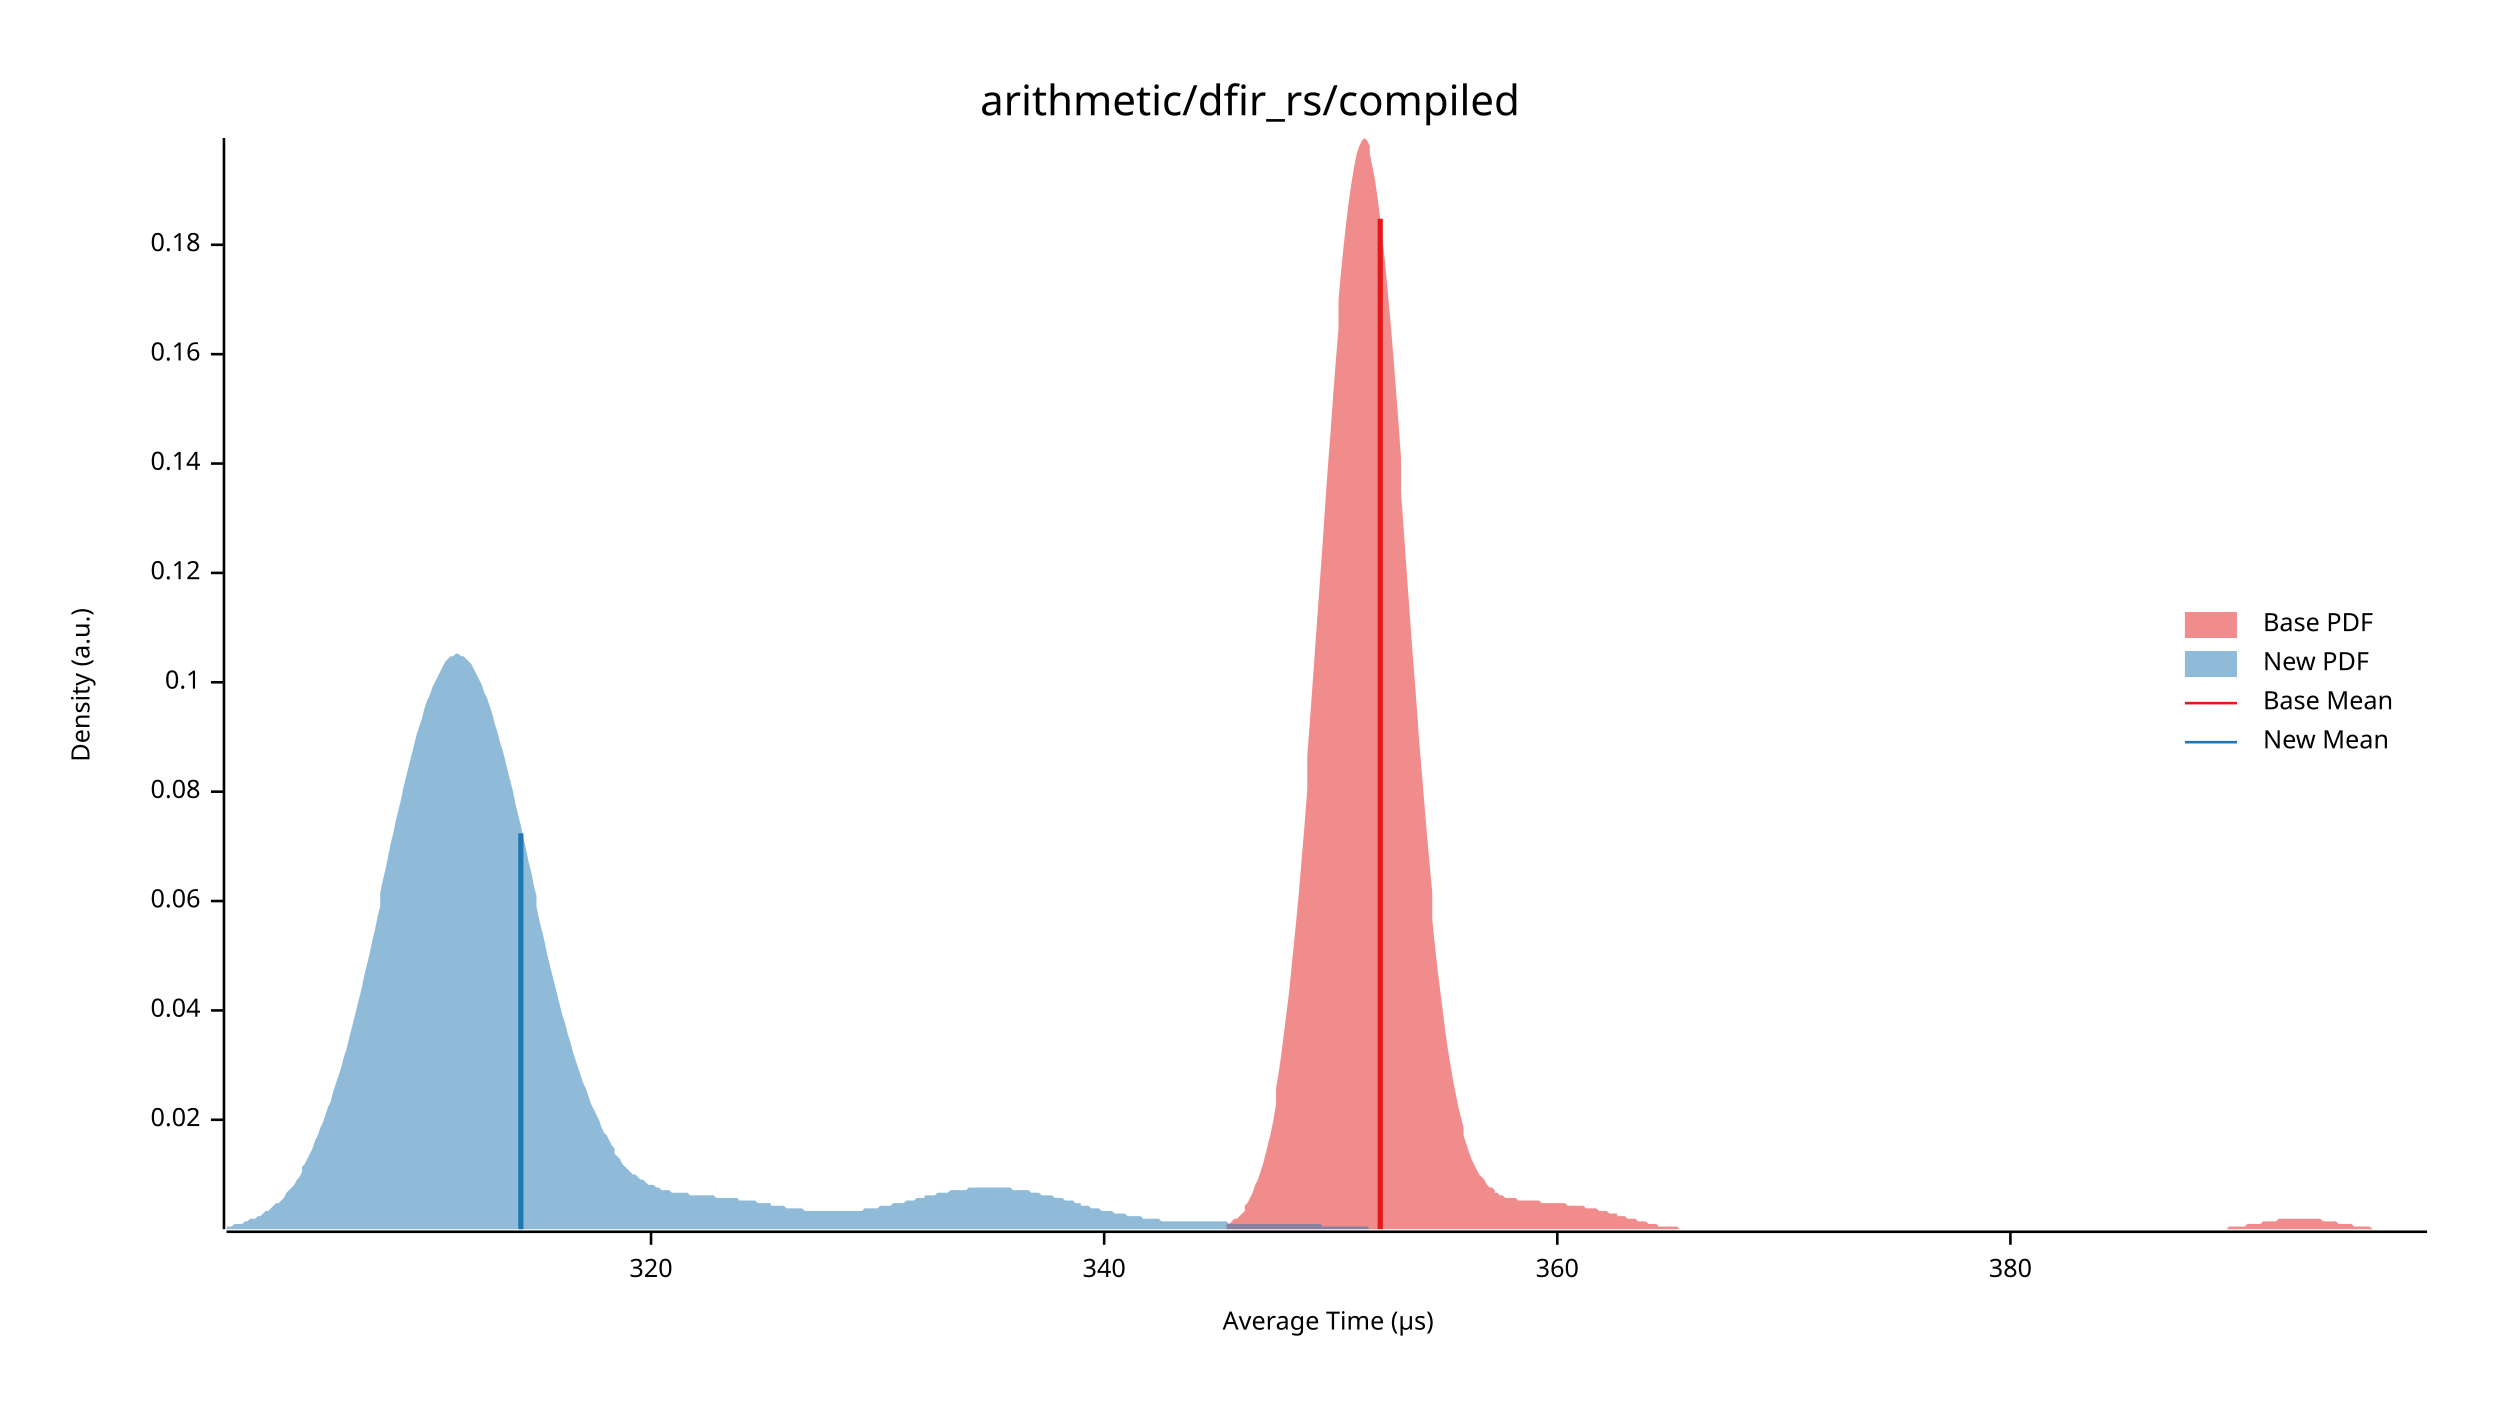
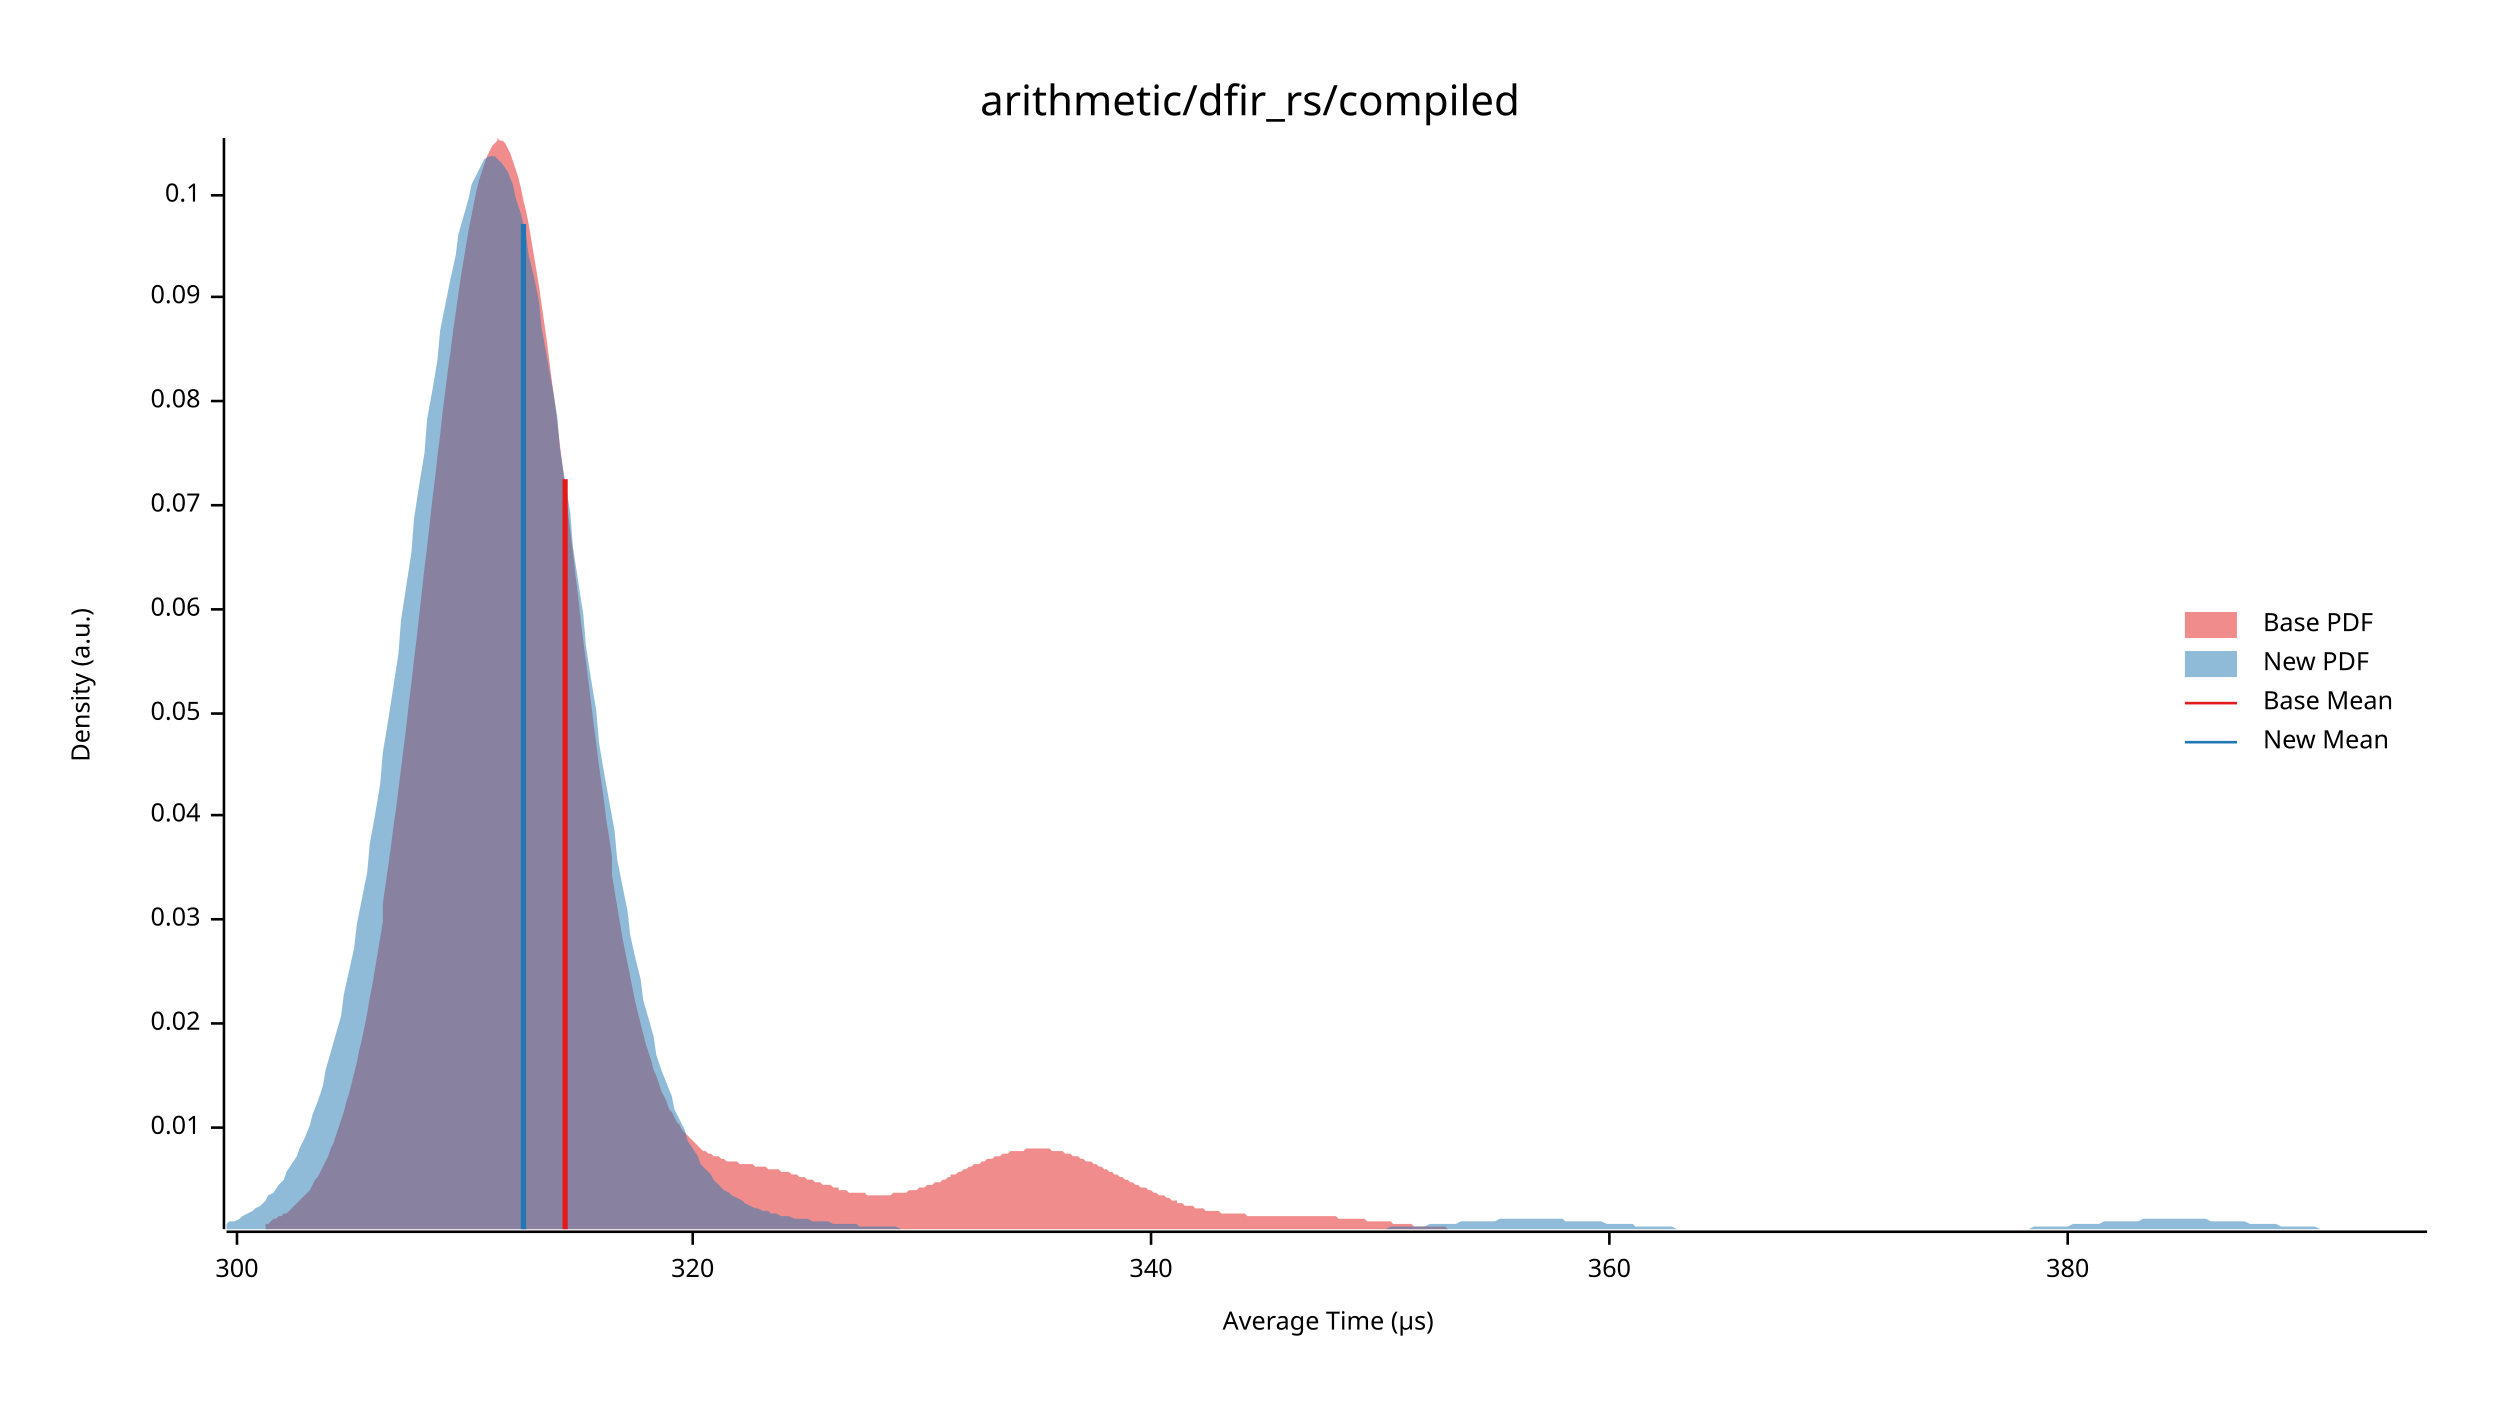
<svg xmlns="http://www.w3.org/2000/svg" width="960" height="540" viewBox="0 0 960 540">
  <text x="480" y="32" dy="0.76em" text-anchor="middle" font-family="sans-serif" font-size="16.129" opacity="1" fill="#000000">
arithmetic/dfir_rs/compiled
</text>
  <text x="27" y="263" dy="0.76em" text-anchor="middle" font-family="sans-serif" font-size="9.677" opacity="1" fill="#000000" transform="rotate(270, 27, 263)">
Density (a.u.)
</text>
  <text x="510" y="513" dy="-0.5ex" text-anchor="middle" font-family="sans-serif" font-size="9.677" opacity="1" fill="#000000">
Average Time (µs)
</text>
  <polyline fill="none" opacity="1" stroke="#000000" stroke-width="1" points="86,53 86,472 " />
-   <text x="77" y="430" dy="0.5ex" text-anchor="end" font-family="sans-serif" font-size="9.677" opacity="1" fill="#000000">
+   <text x="77" y="433" dy="0.5ex" text-anchor="end" font-family="sans-serif" font-size="9.677" opacity="1" fill="#000000">
+ 0.01
+ </text>
+   <polyline fill="none" opacity="1" stroke="#000000" stroke-width="1" points="81,433 86,433 " />
+   <text x="77" y="393" dy="0.5ex" text-anchor="end" font-family="sans-serif" font-size="9.677" opacity="1" fill="#000000">
0.02
</text>
-   <polyline fill="none" opacity="1" stroke="#000000" stroke-width="1" points="81,430 86,430 " />
-   <text x="77" y="388" dy="0.5ex" text-anchor="end" font-family="sans-serif" font-size="9.677" opacity="1" fill="#000000">
+   <polyline fill="none" opacity="1" stroke="#000000" stroke-width="1" points="81,393 86,393 " />
+   <text x="77" y="353" dy="0.5ex" text-anchor="end" font-family="sans-serif" font-size="9.677" opacity="1" fill="#000000">
+ 0.03
+ </text>
+   <polyline fill="none" opacity="1" stroke="#000000" stroke-width="1" points="81,353 86,353 " />
+   <text x="77" y="313" dy="0.5ex" text-anchor="end" font-family="sans-serif" font-size="9.677" opacity="1" fill="#000000">
0.04
</text>
-   <polyline fill="none" opacity="1" stroke="#000000" stroke-width="1" points="81,388 86,388 " />
-   <text x="77" y="346" dy="0.5ex" text-anchor="end" font-family="sans-serif" font-size="9.677" opacity="1" fill="#000000">
+   <polyline fill="none" opacity="1" stroke="#000000" stroke-width="1" points="81,313 86,313 " />
+   <text x="77" y="274" dy="0.5ex" text-anchor="end" font-family="sans-serif" font-size="9.677" opacity="1" fill="#000000">
+ 0.05
+ </text>
+   <polyline fill="none" opacity="1" stroke="#000000" stroke-width="1" points="81,274 86,274 " />
+   <text x="77" y="234" dy="0.5ex" text-anchor="end" font-family="sans-serif" font-size="9.677" opacity="1" fill="#000000">
0.06
</text>
-   <polyline fill="none" opacity="1" stroke="#000000" stroke-width="1" points="81,346 86,346 " />
-   <text x="77" y="304" dy="0.5ex" text-anchor="end" font-family="sans-serif" font-size="9.677" opacity="1" fill="#000000">
+   <polyline fill="none" opacity="1" stroke="#000000" stroke-width="1" points="81,234 86,234 " />
+   <text x="77" y="194" dy="0.5ex" text-anchor="end" font-family="sans-serif" font-size="9.677" opacity="1" fill="#000000">
+ 0.07
+ </text>
+   <polyline fill="none" opacity="1" stroke="#000000" stroke-width="1" points="81,194 86,194 " />
+   <text x="77" y="154" dy="0.5ex" text-anchor="end" font-family="sans-serif" font-size="9.677" opacity="1" fill="#000000">
0.08
</text>
-   <polyline fill="none" opacity="1" stroke="#000000" stroke-width="1" points="81,304 86,304 " />
-   <text x="77" y="262" dy="0.5ex" text-anchor="end" font-family="sans-serif" font-size="9.677" opacity="1" fill="#000000">
+   <polyline fill="none" opacity="1" stroke="#000000" stroke-width="1" points="81,154 86,154 " />
+   <text x="77" y="114" dy="0.5ex" text-anchor="end" font-family="sans-serif" font-size="9.677" opacity="1" fill="#000000">
+ 0.09
+ </text>
+   <polyline fill="none" opacity="1" stroke="#000000" stroke-width="1" points="81,114 86,114 " />
+   <text x="77" y="75" dy="0.5ex" text-anchor="end" font-family="sans-serif" font-size="9.677" opacity="1" fill="#000000">
0.1
</text>
-   <polyline fill="none" opacity="1" stroke="#000000" stroke-width="1" points="81,262 86,262 " />
-   <text x="77" y="220" dy="0.5ex" text-anchor="end" font-family="sans-serif" font-size="9.677" opacity="1" fill="#000000">
- 0.12
+   <polyline fill="none" opacity="1" stroke="#000000" stroke-width="1" points="81,75 86,75 " />
+   <polyline fill="none" opacity="1" stroke="#000000" stroke-width="1" points="87,473 932,473 " />
+   <text x="91" y="483" dy="0.76em" text-anchor="middle" font-family="sans-serif" font-size="9.677" opacity="1" fill="#000000">
+ 300
</text>
-   <polyline fill="none" opacity="1" stroke="#000000" stroke-width="1" points="81,220 86,220 " />
-   <text x="77" y="178" dy="0.5ex" text-anchor="end" font-family="sans-serif" font-size="9.677" opacity="1" fill="#000000">
- 0.14
- </text>
-   <polyline fill="none" opacity="1" stroke="#000000" stroke-width="1" points="81,178 86,178 " />
-   <text x="77" y="136" dy="0.5ex" text-anchor="end" font-family="sans-serif" font-size="9.677" opacity="1" fill="#000000">
- 0.16
- </text>
-   <polyline fill="none" opacity="1" stroke="#000000" stroke-width="1" points="81,136 86,136 " />
-   <text x="77" y="94" dy="0.5ex" text-anchor="end" font-family="sans-serif" font-size="9.677" opacity="1" fill="#000000">
- 0.18
- </text>
-   <polyline fill="none" opacity="1" stroke="#000000" stroke-width="1" points="81,94 86,94 " />
-   <polyline fill="none" opacity="1" stroke="#000000" stroke-width="1" points="87,473 932,473 " />
-   <text x="250" y="483" dy="0.76em" text-anchor="middle" font-family="sans-serif" font-size="9.677" opacity="1" fill="#000000">
+   <polyline fill="none" opacity="1" stroke="#000000" stroke-width="1" points="91,473 91,478 " />
+   <text x="266" y="483" dy="0.76em" text-anchor="middle" font-family="sans-serif" font-size="9.677" opacity="1" fill="#000000">
320
</text>
-   <polyline fill="none" opacity="1" stroke="#000000" stroke-width="1" points="250,473 250,478 " />
-   <text x="424" y="483" dy="0.76em" text-anchor="middle" font-family="sans-serif" font-size="9.677" opacity="1" fill="#000000">
+   <polyline fill="none" opacity="1" stroke="#000000" stroke-width="1" points="266,473 266,478 " />
+   <text x="442" y="483" dy="0.76em" text-anchor="middle" font-family="sans-serif" font-size="9.677" opacity="1" fill="#000000">
340
</text>
-   <polyline fill="none" opacity="1" stroke="#000000" stroke-width="1" points="424,473 424,478 " />
-   <text x="598" y="483" dy="0.76em" text-anchor="middle" font-family="sans-serif" font-size="9.677" opacity="1" fill="#000000">
+   <polyline fill="none" opacity="1" stroke="#000000" stroke-width="1" points="442,473 442,478 " />
+   <text x="618" y="483" dy="0.76em" text-anchor="middle" font-family="sans-serif" font-size="9.677" opacity="1" fill="#000000">
360
</text>
-   <polyline fill="none" opacity="1" stroke="#000000" stroke-width="1" points="598,473 598,478 " />
-   <text x="772" y="483" dy="0.76em" text-anchor="middle" font-family="sans-serif" font-size="9.677" opacity="1" fill="#000000">
+   <polyline fill="none" opacity="1" stroke="#000000" stroke-width="1" points="618,473 618,478 " />
+   <text x="794" y="483" dy="0.76em" text-anchor="middle" font-family="sans-serif" font-size="9.677" opacity="1" fill="#000000">
380
</text>
-   <polyline fill="none" opacity="1" stroke="#000000" stroke-width="1" points="772,473 772,478 " />
-   <polygon opacity="0.5" fill="#E31A1C" points="471,470 472,470 473,469 474,468 475,468 476,467 477,466 478,465 478,463 479,462 480,460 481,458 482,455 483,453 484,450 485,447 486,443 487,439 488,435 489,430 490,424 490,418 491,412 492,405 493,397 494,389 495,381 496,371 497,361 498,351 499,340 500,328 501,316 502,303 502,290 503,277 504,263 505,249 506,235 507,221 508,207 509,192 510,178 511,165 512,151 513,138 514,126 514,115 515,104 516,94 517,85 518,77 519,70 520,64 521,59 522,56 523,54 524,53 525,54 526,56 526,59 527,64 528,69 529,76 530,84 531,93 532,102 533,113 534,124 535,136 536,149 537,162 538,176 538,189 539,203 540,217 541,231 542,245 543,258 544,271 545,285 546,297 547,309 548,321 549,332 550,343 550,353 551,363 552,372 553,380 554,388 555,396 556,403 557,409 558,415 559,420 560,425 561,429 562,433 562,436 563,439 564,442 565,445 566,447 567,449 568,451 569,452 570,453 571,455 572,456 573,456 574,457 574,458 575,458 576,459 577,459 578,460 579,460 580,460 581,460 582,460 583,461 584,461 585,461 586,461 586,461 587,461 588,461 589,461 590,461 591,461 592,462 593,462 594,462 595,462 596,462 597,462 597,462 598,462 599,462 600,462 601,462 602,463 603,463 604,463 605,463 606,463 607,463 608,463 609,464 609,464 610,464 611,464 612,464 613,464 614,465 615,465 616,465 617,465 618,466 619,466 620,466 621,466 621,467 622,467 623,467 624,467 625,468 626,468 627,468 628,468 629,469 630,469 631,469 632,469 633,470 633,470 634,470 635,470 636,470 637,471 638,471 639,471 640,471 641,471 642,471 643,471 644,471 645,472 645,472 646,472 647,472 648,472 649,472 650,472 651,472 652,472 653,472 654,472 655,472 656,472 657,472 657,472 658,472 659,472 660,472 661,472 662,472 663,472 664,472 665,472 666,472 667,472 668,472 669,472 669,472 670,472 671,472 672,472 673,472 674,472 675,472 676,472 677,472 678,472 679,472 680,472 681,472 681,472 682,472 683,472 684,472 685,472 686,472 687,472 688,472 689,472 690,472 691,472 692,472 693,472 693,472 694,472 695,472 696,472 697,472 698,472 699,472 700,472 701,472 702,472 703,472 704,472 705,472 705,472 706,472 707,472 708,472 709,472 710,472 711,472 712,472 713,472 714,472 715,472 716,472 717,472 717,472 718,472 719,472 720,472 721,472 722,472 723,472 724,472 725,472 726,472 727,472 728,472 729,472 729,472 730,472 731,472 732,472 733,472 734,472 735,472 736,472 737,472 738,472 739,472 740,472 741,472 741,472 742,472 743,472 744,472 745,472 746,472 747,472 748,472 749,472 750,472 751,472 752,472 753,472 753,472 754,472 755,472 756,472 757,472 758,472 759,472 760,472 761,472 762,472 763,472 764,472 764,472 765,472 766,472 767,472 768,472 769,472 770,472 771,472 772,472 773,472 774,472 775,472 776,472 776,472 777,472 778,472 779,472 780,472 781,472 782,472 783,472 784,472 785,472 786,472 787,472 788,472 788,472 789,472 790,472 791,472 792,472 793,472 794,472 795,472 796,472 797,472 798,472 799,472 800,472 800,472 801,472 802,472 803,472 804,472 805,472 806,472 807,472 808,472 809,472 810,472 811,472 812,472 812,472 813,472 814,472 815,472 816,472 817,472 818,472 819,472 820,472 821,472 822,472 823,472 824,472 824,472 825,472 826,472 827,472 828,472 829,472 830,472 831,472 832,472 833,472 834,472 835,472 836,472 836,472 837,472 838,472 839,472 840,472 841,472 842,472 843,472 844,472 845,472 846,472 847,472 848,472 848,472 849,472 850,472 851,472 852,472 853,472 854,472 855,472 856,471 857,471 858,471 859,471 860,471 860,471 861,471 862,471 863,470 864,470 865,470 866,470 867,470 868,470 869,469 870,469 871,469 872,469 872,469 873,469 874,469 875,468 876,468 877,468 878,468 879,468 880,468 881,468 882,468 883,468 884,468 884,468 885,468 886,468 887,468 888,468 889,468 890,468 891,468 892,469 893,469 894,469 895,469 896,469 896,469 897,469 898,470 899,470 900,470 901,470 902,470 903,470 904,471 905,471 906,471 907,471 908,471 908,471 909,471 910,471 911,472 912,472 913,472 914,472 915,472 916,472 917,472 918,472 919,472 920,472 920,472 921,472 922,472 923,472 924,472 925,472 926,472 927,472 928,472 929,472 930,472 931,472 932,472 932,472 471,472 " />
-   <polygon opacity="0.5" fill="#1F78B4" points="87,471 87,471 88,471 89,471 90,470 91,470 92,470 93,470 94,469 95,469 96,468 97,468 98,468 99,467 100,467 101,466 102,465 103,465 104,464 105,463 106,462 107,462 108,461 109,460 110,458 111,457 112,456 113,455 114,453 115,452 116,450 116,448 117,447 118,445 119,443 120,441 121,438 122,436 123,433 124,431 125,428 126,425 127,423 128,419 129,416 130,413 131,410 132,406 133,403 134,399 135,395 136,391 137,387 138,383 139,379 140,374 141,370 142,366 143,361 144,357 145,352 146,348 146,343 147,338 148,334 149,329 150,324 151,320 152,315 153,311 154,307 155,302 156,298 157,294 158,290 159,286 160,282 161,279 162,276 163,272 164,269 165,267 166,264 167,262 168,260 169,258 170,256 171,254 172,253 173,252 174,252 175,251 176,251 176,251 177,252 178,252 179,253 180,254 181,255 182,257 183,259 184,261 185,263 186,266 187,268 188,271 189,274 190,278 191,281 192,285 193,288 194,292 195,296 196,300 197,304 198,309 199,313 200,317 201,322 202,326 203,331 204,335 205,340 206,344 206,348 207,353 208,357 209,361 210,366 211,370 212,374 213,378 214,382 215,386 216,390 217,393 218,397 219,400 220,404 221,407 222,410 223,413 224,416 225,418 226,421 227,424 228,426 229,428 230,430 231,433 232,435 233,436 234,438 235,440 236,441 236,443 237,444 238,445 239,447 240,448 241,449 242,450 243,451 244,451 245,452 246,453 247,453 248,454 249,455 250,455 251,455 252,456 253,456 254,457 255,457 256,457 257,457 258,458 259,458 260,458 261,458 262,458 263,458 264,458 265,459 266,459 266,459 267,459 268,459 269,459 270,459 271,459 272,459 273,459 274,459 275,460 276,460 277,460 278,460 279,460 280,460 281,460 282,460 283,460 284,461 285,461 286,461 287,461 288,461 289,461 290,461 291,462 292,462 293,462 294,462 295,462 296,462 296,463 297,463 298,463 299,463 300,463 301,463 302,464 303,464 304,464 305,464 306,464 307,464 308,464 309,465 310,465 311,465 312,465 313,465 314,465 315,465 316,465 317,465 318,465 319,465 320,465 321,465 322,465 323,465 324,465 325,465 326,465 326,465 327,465 328,465 329,465 330,465 331,465 332,464 333,464 334,464 335,464 336,464 337,464 338,463 339,463 340,463 341,463 342,463 343,462 344,462 345,462 346,462 347,462 348,461 349,461 350,461 351,461 352,460 353,460 354,460 355,460 355,459 356,459 357,459 358,459 359,459 360,458 361,458 362,458 363,458 364,458 365,457 366,457 367,457 368,457 369,457 370,457 371,457 372,456 373,456 374,456 375,456 376,456 377,456 378,456 379,456 380,456 381,456 382,456 383,456 384,456 385,456 385,456 386,456 387,456 388,456 389,457 390,457 391,457 392,457 393,457 394,457 395,457 396,458 397,458 398,458 399,458 400,459 401,459 402,459 403,459 404,459 405,460 406,460 407,460 408,460 409,461 410,461 411,461 412,461 413,462 414,462 415,462 415,463 416,463 417,463 418,463 419,464 420,464 421,464 422,464 423,465 424,465 425,465 426,465 427,465 428,466 429,466 430,466 431,466 432,466 433,467 434,467 435,467 436,467 437,467 438,467 439,468 440,468 441,468 442,468 443,468 444,468 445,468 445,468 446,469 447,469 448,469 449,469 450,469 451,469 452,469 453,469 454,469 455,469 456,469 457,469 458,469 459,469 460,469 461,469 462,469 463,469 464,469 465,469 466,469 467,469 468,469 469,469 470,469 471,469 472,470 473,470 474,470 475,470 475,470 476,470 477,470 478,470 479,470 480,470 481,470 482,470 483,470 484,470 485,470 486,470 487,470 488,470 489,470 490,470 491,470 492,470 493,470 494,470 495,470 496,470 497,470 498,470 499,470 500,470 501,470 502,470 503,470 504,470 505,470 505,470 506,470 507,470 508,471 509,471 510,471 511,471 512,471 513,471 514,471 515,471 516,471 517,471 518,471 519,471 520,471 521,471 522,471 523,471 524,471 525,471 526,472 527,472 528,472 529,472 530,472 531,472 532,472 533,472 534,472 535,472 535,472 536,472 537,472 538,472 539,472 540,472 541,472 542,472 543,472 544,472 545,472 546,472 547,472 548,472 549,472 550,472 551,472 552,472 553,472 554,472 555,472 556,472 557,472 558,472 559,472 560,472 561,472 562,472 563,472 564,472 565,472 565,472 566,472 567,472 568,472 569,472 569,472 87,472 " />
-   <polyline fill="none" opacity="1" stroke="#E31A1C" stroke-width="2" points="530,472 530,84 " />
-   <polyline fill="none" opacity="1" stroke="#1F78B4" stroke-width="2" points="200,472 200,320 " />
+   <polyline fill="none" opacity="1" stroke="#000000" stroke-width="1" points="794,473 794,478 " />
+   <polygon opacity="0.5" fill="#E31A1C" points="102,470 103,470 104,469 104,469 105,468 106,468 107,467 108,467 109,466 110,466 111,465 112,464 113,463 114,462 115,461 116,460 117,459 118,458 119,457 120,455 121,453 122,452 123,450 124,448 125,446 126,444 127,441 128,439 129,436 130,433 131,430 132,427 133,423 134,420 135,416 136,412 137,408 138,403 139,399 140,394 141,389 142,383 143,378 144,372 145,366 146,360 147,354 147,347 148,340 149,333 150,326 151,318 152,311 153,303 154,295 155,287 156,279 157,270 158,262 159,253 160,245 161,236 162,227 163,218 164,210 165,201 166,192 167,184 168,175 169,167 170,158 171,150 172,142 173,135 174,127 175,120 176,113 177,106 178,100 179,94 180,88 181,83 182,78 183,73 184,69 185,66 186,63 187,60 188,58 189,56 190,55 191,54 191,53 192,54 193,54 194,55 195,57 196,59 197,62 198,65 199,68 200,72 201,77 202,81 203,86 204,92 205,98 206,104 207,110 208,117 209,124 210,131 211,139 212,147 213,154 214,162 215,171 216,179 217,187 218,196 219,204 220,212 221,221 222,229 223,238 224,246 225,254 226,262 227,270 228,278 229,286 230,294 231,301 232,308 233,316 234,322 235,329 235,336 236,342 237,348 238,354 239,360 240,365 241,370 242,375 243,380 244,385 245,389 246,393 247,397 248,401 249,404 250,407 251,411 252,413 253,416 254,419 255,421 256,423 257,426 258,427 259,429 260,431 261,432 262,434 263,435 264,436 265,437 266,438 267,439 268,440 269,441 270,442 271,442 272,443 273,443 274,444 275,444 276,444 277,445 278,445 278,445 279,446 280,446 281,446 282,446 283,446 284,447 285,447 286,447 287,447 288,447 289,447 290,448 291,448 292,448 293,448 294,448 295,449 296,449 297,449 298,449 299,449 300,450 301,450 302,450 303,450 304,451 305,451 306,451 307,452 308,452 309,452 310,453 311,453 312,453 313,454 314,454 315,454 316,455 317,455 318,455 319,455 320,456 321,456 322,456 322,457 323,457 324,457 325,457 326,458 327,458 328,458 329,458 330,458 331,458 332,458 333,459 334,459 335,459 336,459 337,459 338,459 339,459 340,459 341,459 342,459 343,458 344,458 345,458 346,458 347,458 348,458 349,457 350,457 351,457 352,457 353,456 354,456 355,456 356,455 357,455 358,455 359,454 360,454 361,454 362,453 363,453 364,452 365,452 365,451 366,451 367,451 368,450 369,450 370,449 371,449 372,448 373,448 374,447 375,447 376,447 377,446 378,446 379,445 380,445 381,445 382,444 383,444 384,444 385,443 386,443 387,443 388,442 389,442 390,442 391,442 392,442 393,442 394,441 395,441 396,441 397,441 398,441 399,441 400,441 401,441 402,441 403,441 404,442 405,442 406,442 407,442 408,442 409,443 409,443 410,443 411,443 412,444 413,444 414,444 415,445 416,445 417,446 418,446 419,446 420,447 421,447 422,448 423,448 424,449 425,449 426,450 427,450 428,451 429,451 430,452 431,452 432,453 433,453 434,454 435,454 436,455 437,455 438,456 439,456 440,456 441,457 442,457 443,458 444,458 445,459 446,459 447,459 448,460 449,460 450,461 451,461 452,461 452,462 453,462 454,462 455,463 456,463 457,463 458,463 459,464 460,464 461,464 462,464 463,465 464,465 465,465 466,465 467,465 468,465 469,466 470,466 471,466 472,466 473,466 474,466 475,466 476,466 477,466 478,466 479,467 480,467 481,467 482,467 483,467 484,467 485,467 486,467 487,467 488,467 489,467 490,467 491,467 492,467 493,467 494,467 495,467 496,467 496,467 497,467 498,467 499,467 500,467 501,467 502,467 503,467 504,467 505,467 506,467 507,467 508,467 509,467 510,467 511,467 512,467 513,467 514,468 515,468 516,468 517,468 518,468 519,468 520,468 521,468 522,468 523,468 524,468 525,469 526,469 527,469 528,469 529,469 530,469 531,469 532,469 533,469 534,469 535,470 536,470 537,470 538,470 539,470 540,470 540,470 541,470 542,470 543,471 544,471 545,471 546,471 547,471 548,471 549,471 550,471 551,471 552,471 553,471 554,471 555,471 556,472 557,472 558,472 559,472 560,472 561,472 562,472 563,472 564,472 565,472 566,472 567,472 568,472 569,472 570,472 571,472 572,472 573,472 574,472 575,472 576,472 577,472 578,472 579,472 580,472 581,472 582,472 583,472 583,472 584,472 585,472 586,472 587,472 588,472 589,472 589,472 102,472 " />
+   <polygon opacity="0.5" fill="#1F78B4" points="87,470 88,469 90,469 92,468 93,467 95,466 97,465 98,464 100,463 102,461 103,459 105,458 107,455 109,453 110,450 112,447 114,444 115,441 117,437 119,432 120,428 122,423 124,417 125,411 127,404 129,397 131,390 132,382 134,373 136,364 137,355 139,345 141,335 142,324 144,313 146,301 147,289 149,277 151,264 153,251 154,238 156,225 158,212 159,199 161,186 163,174 164,161 166,150 168,138 169,127 171,117 173,107 175,98 176,90 178,83 180,76 181,71 183,67 185,63 186,61 188,60 190,60 191,61 193,63 195,66 197,71 198,76 200,82 202,90 203,98 205,106 207,116 208,126 210,137 212,148 214,160 215,172 217,185 219,197 220,210 222,223 224,236 225,248 227,261 229,273 230,285 232,297 234,308 236,319 237,330 239,340 241,350 242,359 244,368 246,376 247,384 249,391 251,398 252,405 254,411 256,416 258,421 259,426 261,430 263,434 264,438 266,441 268,444 269,447 271,449 273,451 274,453 276,455 278,457 280,458 281,459 283,460 285,461 286,462 288,463 290,464 291,464 293,465 295,465 296,466 298,466 300,467 302,467 303,467 305,468 307,468 308,468 310,468 312,469 313,469 315,469 317,469 318,469 320,470 322,470 324,470 325,470 327,470 329,470 330,471 332,471 334,471 335,471 337,471 339,471 341,471 342,471 344,471 346,472 347,472 349,472 351,472 352,472 354,472 356,472 357,472 359,472 361,472 363,472 364,472 366,472 368,472 369,472 371,472 373,472 374,472 376,472 378,472 379,472 381,472 383,472 385,472 386,472 388,472 390,472 391,472 393,472 395,472 396,472 398,472 400,472 401,472 403,472 405,472 407,472 408,472 410,472 412,472 413,472 415,472 417,472 418,472 420,472 422,472 423,472 425,472 427,472 429,472 430,472 432,472 434,472 435,472 437,472 439,472 440,472 442,472 444,472 445,472 447,472 449,472 451,472 452,472 454,472 456,472 457,472 459,472 461,472 462,472 464,472 466,472 468,472 469,472 471,472 473,472 474,472 476,472 478,472 479,472 481,472 483,472 484,472 486,472 488,472 490,472 491,472 493,472 495,472 496,472 498,472 500,472 501,472 503,472 505,472 506,472 508,472 510,472 512,472 513,472 515,472 517,472 518,472 520,472 522,472 523,472 525,472 527,472 528,472 530,472 532,472 534,471 535,471 537,471 539,471 540,471 542,471 544,471 545,471 547,471 549,470 550,470 552,470 554,470 556,470 557,470 559,470 561,469 562,469 564,469 566,469 567,469 569,469 571,469 573,469 574,469 576,468 578,468 579,468 581,468 583,468 584,468 586,468 588,468 589,468 591,468 593,468 595,468 596,468 598,468 600,468 601,469 603,469 605,469 606,469 608,469 610,469 611,469 613,469 615,469 617,470 618,470 620,470 622,470 623,470 625,470 627,470 628,471 630,471 632,471 633,471 635,471 637,471 639,471 640,471 642,471 644,472 645,472 647,472 649,472 650,472 652,472 654,472 655,472 657,472 659,472 661,472 662,472 664,472 666,472 667,472 669,472 671,472 672,472 674,472 676,472 677,472 679,472 681,472 683,472 684,472 686,472 688,472 689,472 691,472 693,472 694,472 696,472 698,472 700,472 701,472 703,472 705,472 706,472 708,472 710,472 711,472 713,472 715,472 716,472 718,472 720,472 722,472 723,472 725,472 727,472 728,472 730,472 732,472 733,472 735,472 737,472 738,472 740,472 742,472 744,472 745,472 747,472 749,472 750,472 752,472 754,472 755,472 757,472 759,472 760,472 762,472 764,472 766,472 767,472 769,472 771,472 772,472 774,472 776,472 777,472 779,472 781,471 782,471 784,471 786,471 788,471 789,471 791,471 793,471 794,471 796,470 798,470 799,470 801,470 803,470 804,470 806,470 808,469 810,469 811,469 813,469 815,469 816,469 818,469 820,469 821,469 823,468 825,468 827,468 828,468 830,468 832,468 833,468 835,468 837,468 838,468 840,468 842,468 843,468 845,468 847,468 849,469 850,469 852,469 854,469 855,469 857,469 859,469 860,469 862,469 864,470 865,470 867,470 869,470 871,470 872,470 874,470 876,471 877,471 879,471 881,471 882,471 884,471 886,471 887,471 889,471 891,472 893,472 894,472 896,472 898,472 899,472 901,472 903,472 904,472 906,472 908,472 909,472 911,472 913,472 915,472 916,472 918,472 920,472 921,472 923,472 925,472 926,472 928,472 930,472 932,472 932,472 87,472 " />
+   <polyline fill="none" opacity="1" stroke="#E31A1C" stroke-width="2" points="217,472 217,184 " />
+   <polyline fill="none" opacity="1" stroke="#1F78B4" stroke-width="2" points="201,472 201,86 " />
  <text x="869" y="235" dy="0.76em" text-anchor="start" font-family="sans-serif" font-size="9.677" opacity="1" fill="#000000">
Base PDF
</text>
  <text x="869" y="250" dy="0.76em" text-anchor="start" font-family="sans-serif" font-size="9.677" opacity="1" fill="#000000">
New PDF
</text>
  <text x="869" y="265" dy="0.76em" text-anchor="start" font-family="sans-serif" font-size="9.677" opacity="1" fill="#000000">
Base Mean
</text>
  <text x="869" y="280" dy="0.76em" text-anchor="start" font-family="sans-serif" font-size="9.677" opacity="1" fill="#000000">
New Mean
</text>
  <rect x="839" y="235" width="20" height="10" opacity="0.5" fill="#E31A1C" stroke="none" />
  <rect x="839" y="250" width="20" height="10" opacity="0.5" fill="#1F78B4" stroke="none" />
  <polyline fill="none" opacity="1" stroke="#E31A1C" stroke-width="1" points="839,270 859,270 " />
  <polyline fill="none" opacity="1" stroke="#1F78B4" stroke-width="1" points="839,285 859,285 " />
</svg>
